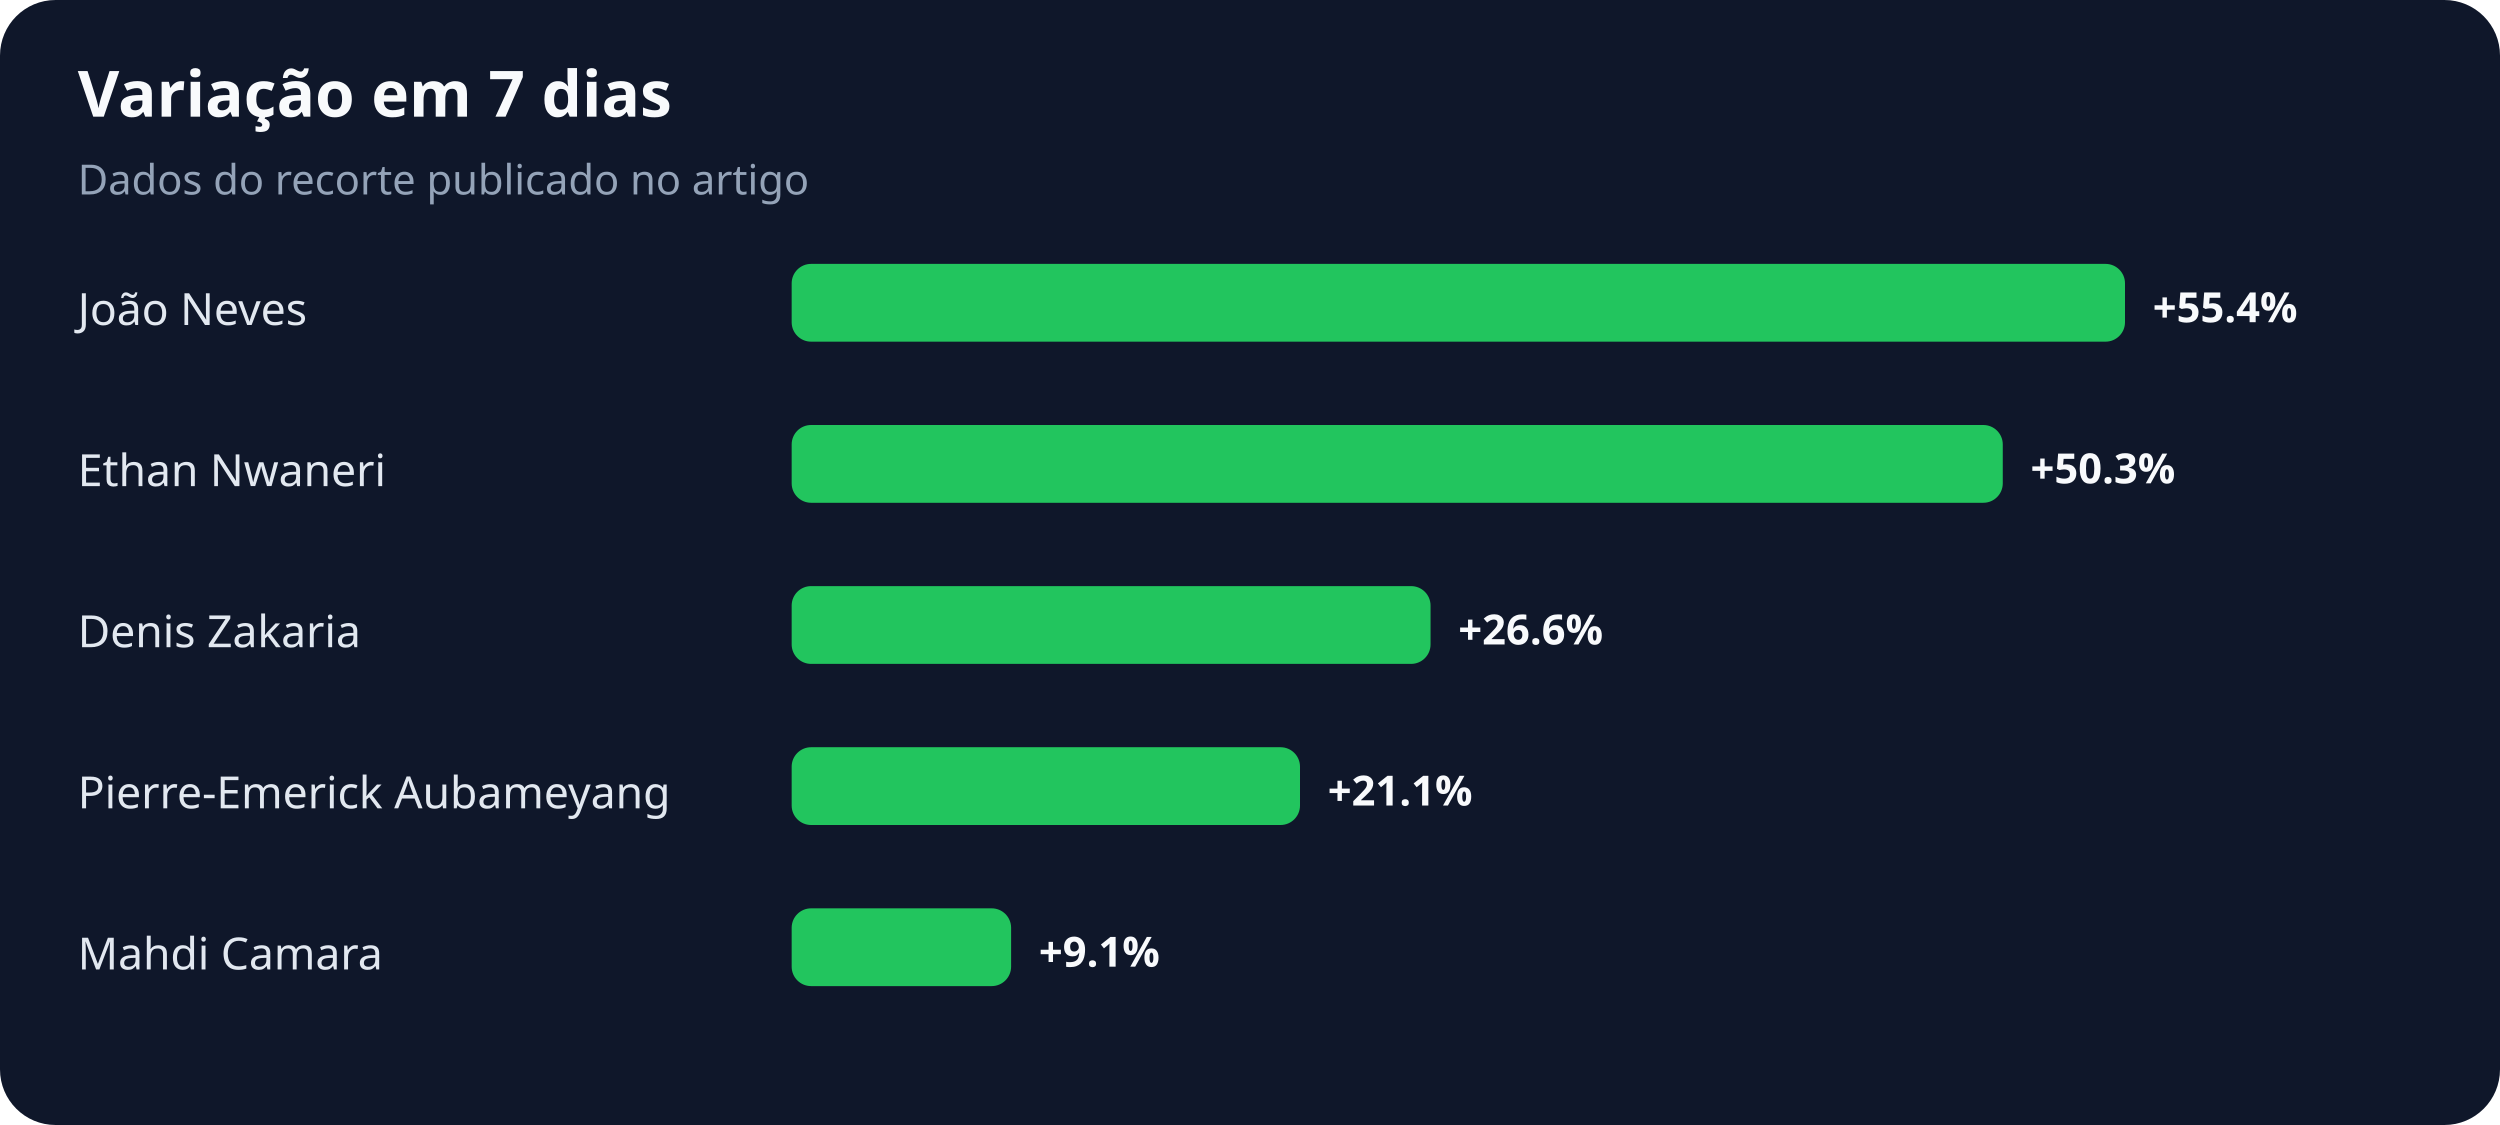
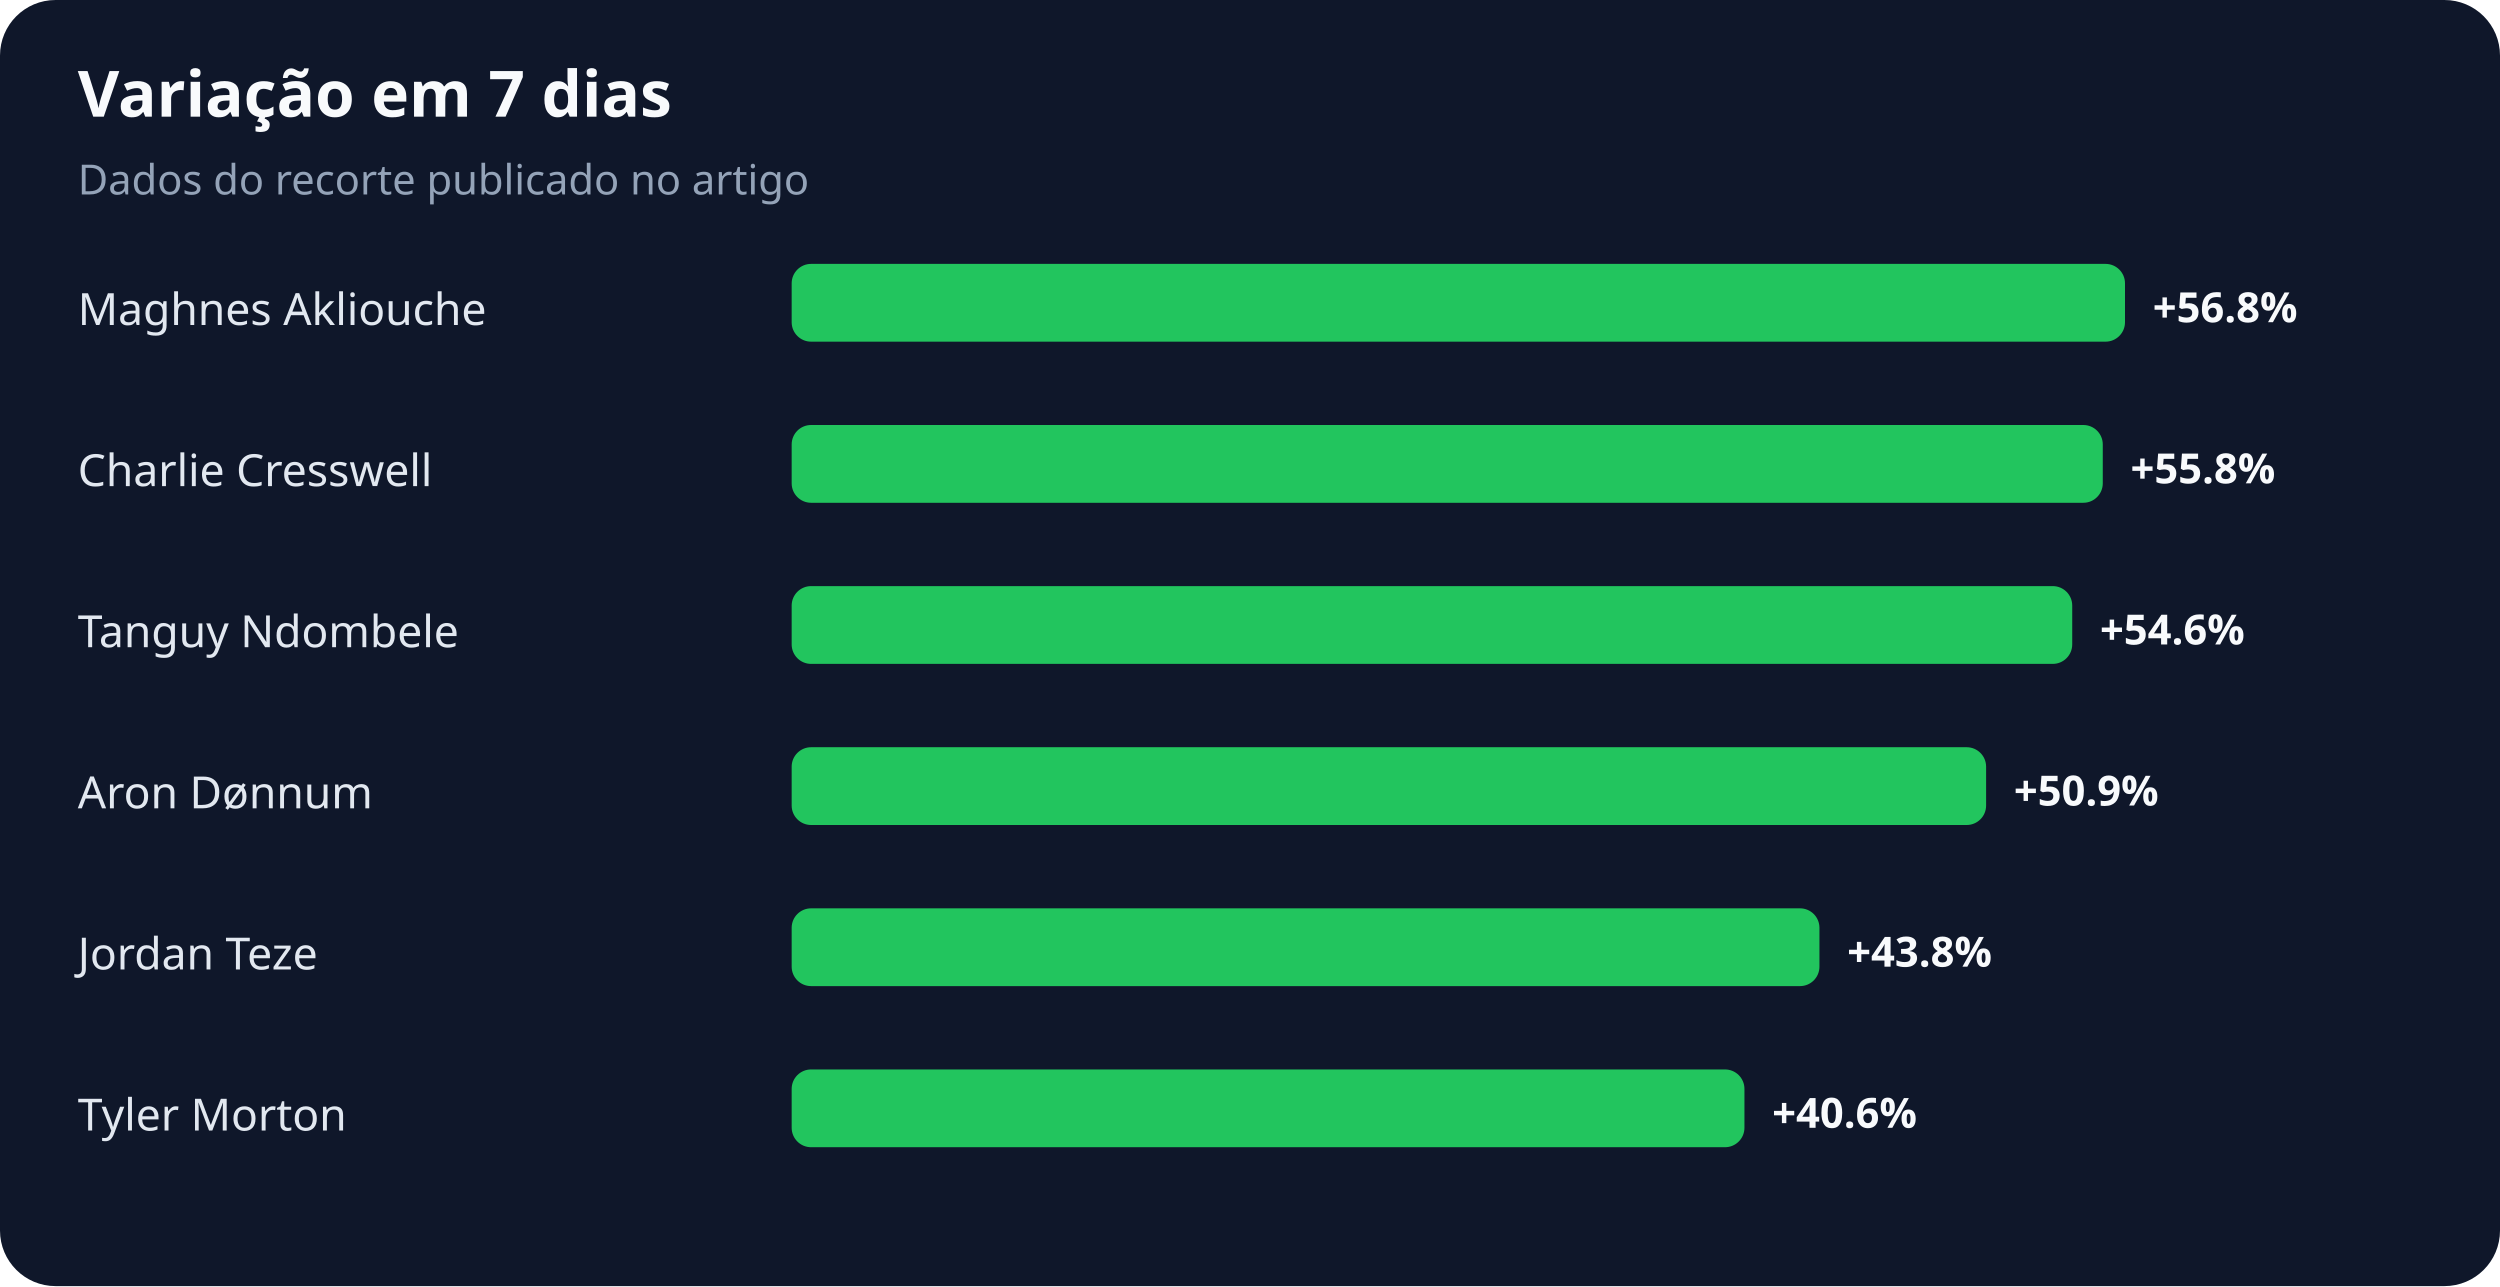
- <svg xmlns="http://www.w3.org/2000/svg" width="900" height="405" viewBox="0 0 900 405" role="img" aria-labelledby="title desc">
+ <svg xmlns="http://www.w3.org/2000/svg" width="900" height="463" viewBox="0 0 900 463" role="img" aria-labelledby="title desc">
  <rect width="100%" height="100%" rx="20" fill="#0f172a" />
  <text x="28" y="42" fill="#f8fafc" font-family="system-ui,sans-serif" font-size="23" font-weight="700">Variação em 7 dias</text>
  <text x="28" y="70" fill="#94a3b8" font-family="system-ui,sans-serif" font-size="15">Dados do recorte publicado no artigo</text>
-   <text x="28" y="117" fill="#e2e8f0" font-family="system-ui,sans-serif" font-size="16">João Neves</text>
+   <text x="28" y="117" fill="#e2e8f0" font-family="system-ui,sans-serif" font-size="16">Maghnes Akliouche</text>
  <rect x="285" y="95" width="480" height="28" rx="7" fill="#22c55e" />
-   <text x="775" y="116" fill="#f8fafc" font-family="system-ui,sans-serif" font-size="15" font-weight="700">+55.4%</text>
-   <text x="28" y="175" fill="#e2e8f0" font-family="system-ui,sans-serif" font-size="16">Ethan Nwaneri</text>
-   <rect x="285" y="153" width="436" height="28" rx="7" fill="#22c55e" />
-   <text x="731" y="174" fill="#f8fafc" font-family="system-ui,sans-serif" font-size="15" font-weight="700">+50.3%</text>
-   <text x="28" y="233" fill="#e2e8f0" font-family="system-ui,sans-serif" font-size="16">Denis Zakaria</text>
-   <rect x="285" y="211" width="230" height="28" rx="7" fill="#22c55e" />
-   <text x="525" y="232" fill="#f8fafc" font-family="system-ui,sans-serif" font-size="15" font-weight="700">+26.6%</text>
-   <text x="28" y="291" fill="#e2e8f0" font-family="system-ui,sans-serif" font-size="16">Pierre-Emerick Aubameyang</text>
-   <rect x="285" y="269" width="183" height="28" rx="7" fill="#22c55e" />
-   <text x="478" y="290" fill="#f8fafc" font-family="system-ui,sans-serif" font-size="15" font-weight="700">+21.1%</text>
-   <text x="28" y="349" fill="#e2e8f0" font-family="system-ui,sans-serif" font-size="16">Mahdi Camara</text>
-   <rect x="285" y="327" width="79" height="28" rx="7" fill="#22c55e" />
-   <text x="374" y="348" fill="#f8fafc" font-family="system-ui,sans-serif" font-size="15" font-weight="700">+9.1%</text>
+   <text x="775" y="116" fill="#f8fafc" font-family="system-ui,sans-serif" font-size="15" font-weight="700">+56.8%</text>
+   <text x="28" y="175" fill="#e2e8f0" font-family="system-ui,sans-serif" font-size="16">Charlie Cresswell</text>
+   <rect x="285" y="153" width="472" height="28" rx="7" fill="#22c55e" />
+   <text x="767" y="174" fill="#f8fafc" font-family="system-ui,sans-serif" font-size="15" font-weight="700">+55.8%</text>
+   <text x="28" y="233" fill="#e2e8f0" font-family="system-ui,sans-serif" font-size="16">Tanguy Ndombele</text>
+   <rect x="285" y="211" width="461" height="28" rx="7" fill="#22c55e" />
+   <text x="756" y="232" fill="#f8fafc" font-family="system-ui,sans-serif" font-size="15" font-weight="700">+54.6%</text>
+   <text x="28" y="291" fill="#e2e8f0" font-family="system-ui,sans-serif" font-size="16">Aron Dønnum</text>
+   <rect x="285" y="269" width="430" height="28" rx="7" fill="#22c55e" />
+   <text x="725" y="290" fill="#f8fafc" font-family="system-ui,sans-serif" font-size="15" font-weight="700">+50.9%</text>
+   <text x="28" y="349" fill="#e2e8f0" font-family="system-ui,sans-serif" font-size="16">Jordan Teze</text>
+   <rect x="285" y="327" width="370" height="28" rx="7" fill="#22c55e" />
+   <text x="665" y="348" fill="#f8fafc" font-family="system-ui,sans-serif" font-size="15" font-weight="700">+43.8%</text>
+   <text x="28" y="407" fill="#e2e8f0" font-family="system-ui,sans-serif" font-size="16">Tyler Morton</text>
+   <rect x="285" y="385" width="343" height="28" rx="7" fill="#22c55e" />
+   <text x="638" y="406" fill="#f8fafc" font-family="system-ui,sans-serif" font-size="15" font-weight="700">+40.6%</text>
</svg>
